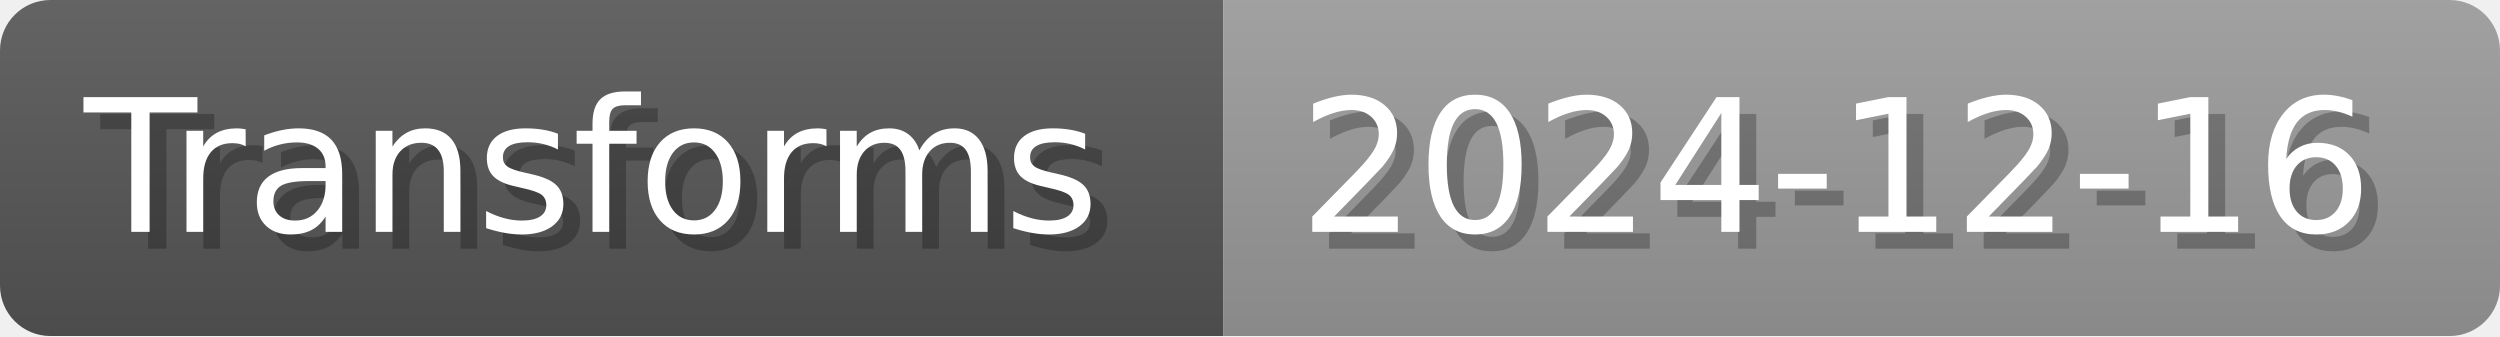
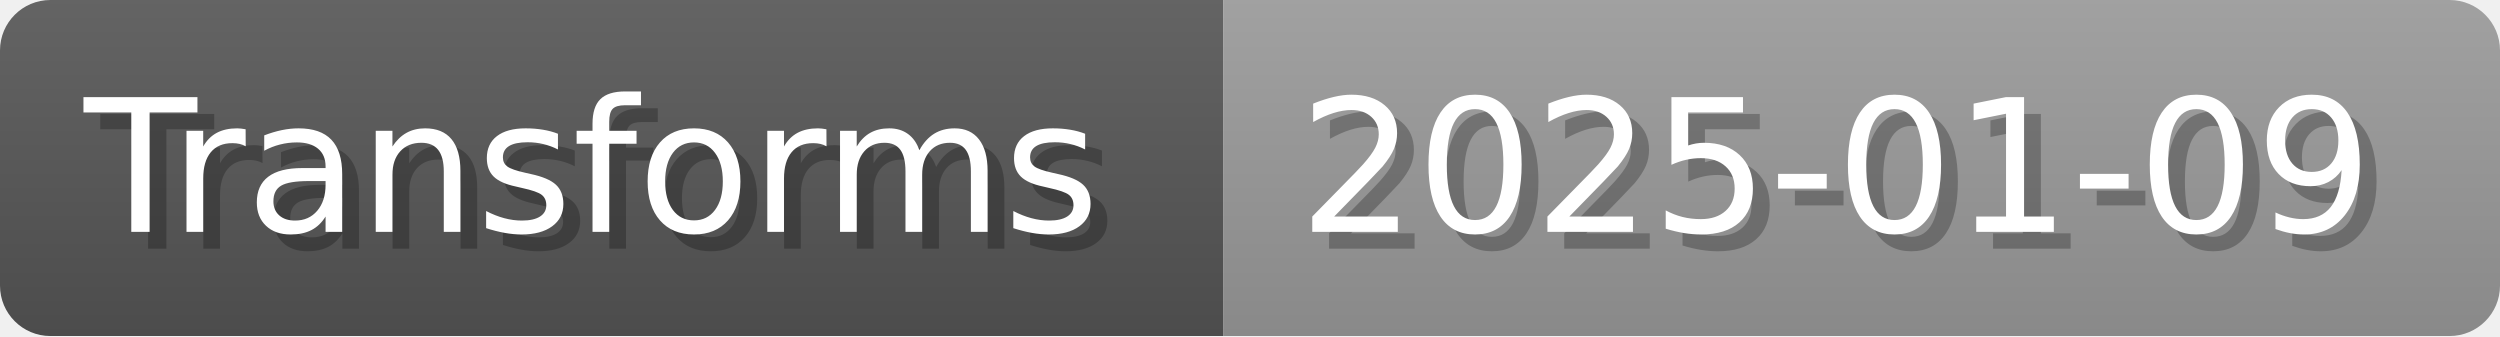
- <svg xmlns="http://www.w3.org/2000/svg" width="148.8" height="20" viewBox="0 0 1488 200" role="img" aria-label="Transforms: 2024-12-16">
+ <svg xmlns="http://www.w3.org/2000/svg" width="148.8" height="20" viewBox="0 0 1488 200" role="img" aria-label="Transforms: 2025-01-09">
  <linearGradient id="a" x2="0" y2="100%">
    <stop offset="0" stop-opacity=".1" stop-color="#EEE" />
    <stop offset="1" stop-opacity=".1" />
  </linearGradient>
  <mask id="m">
    <rect width="1488" height="200" rx="30" fill="#FFF" />
  </mask>
  <g mask="url(#m)">
    <rect width="728" height="200" fill="#555" />
    <rect width="760" height="200" fill="#999" x="728" />
    <rect width="1488" height="200" fill="url(#a)" />
  </g>
  <g aria-hidden="true" fill="#fff" text-anchor="start" font-family="Verdana,DejaVu Sans,sans-serif" font-size="110">
    <text x="60" y="148" textLength="628" fill="#000" opacity="0.25">Transforms</text>
    <text x="50" y="138" textLength="628">Transforms</text>
-     <text x="783" y="148" textLength="660" fill="#000" opacity="0.25">2024-12-16</text>
-     <text x="773" y="138" textLength="660">2024-12-16</text>
+     <text x="783" y="148" textLength="660" fill="#000" opacity="0.25">2025-01-09</text>
+     <text x="773" y="138" textLength="660">2025-01-09</text>
  </g>
</svg>
